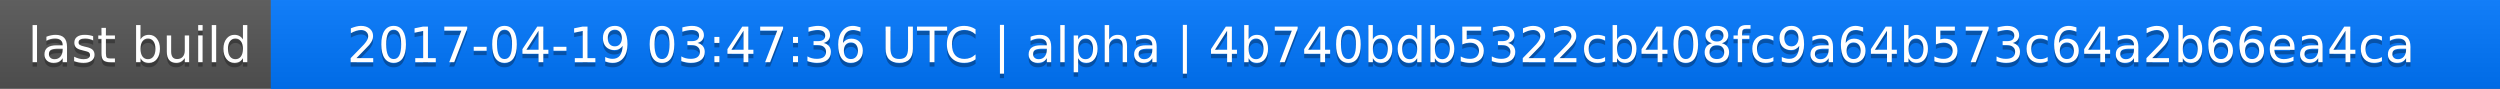
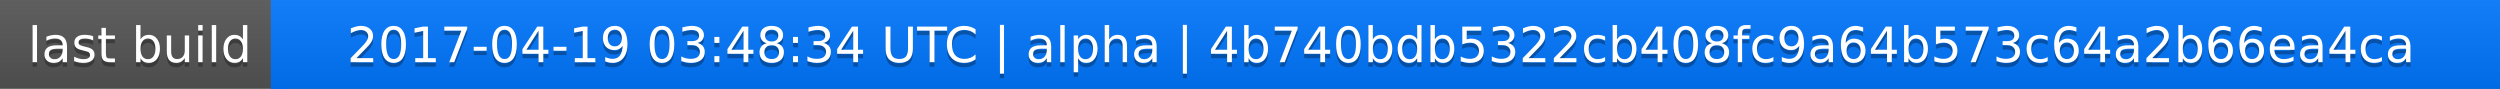
<svg xmlns="http://www.w3.org/2000/svg" width="563" height="20">
  <linearGradient id="a" x2="0" y2="100%">
    <stop offset="0" stop-color="#bbb" stop-opacity=".1" />
    <stop offset="1" stop-opacity=".1" />
  </linearGradient>
  <rect rx="0" width="563" height="20" fill="#555" />
  <rect rx="0" x="61" width="502" height="20" fill="#07f" />
  <path fill="#07f" d="M61 0h4v20h-4z" />
  <rect rx="0" width="563" height="20" fill="url(#a)" />
  <g fill="#fff" text-anchor="middle" font-family="DejaVu Sans,Verdana,Geneva,sans-serif" font-size="11">
    <text x="31.5" y="15" fill="#010101" fill-opacity=".3">last build</text>
    <text x="31.5" y="14">last build</text>
-     <text x="311" y="15" fill="#010101" fill-opacity=".3">2017-04-19 03:47:36 UTC | alpha | 4b740bdb5322cb408fc9a64b573c64a2b66ea4ca</text>
-     <text x="311" y="14">2017-04-19 03:47:36 UTC | alpha | 4b740bdb5322cb408fc9a64b573c64a2b66ea4ca</text>
+     <text x="311" y="15" fill="#010101" fill-opacity=".3">2017-04-19 03:48:34 UTC | alpha | 4b740bdb5322cb408fc9a64b573c64a2b66ea4ca</text>
+     <text x="311" y="14">2017-04-19 03:48:34 UTC | alpha | 4b740bdb5322cb408fc9a64b573c64a2b66ea4ca</text>
  </g>
</svg>
